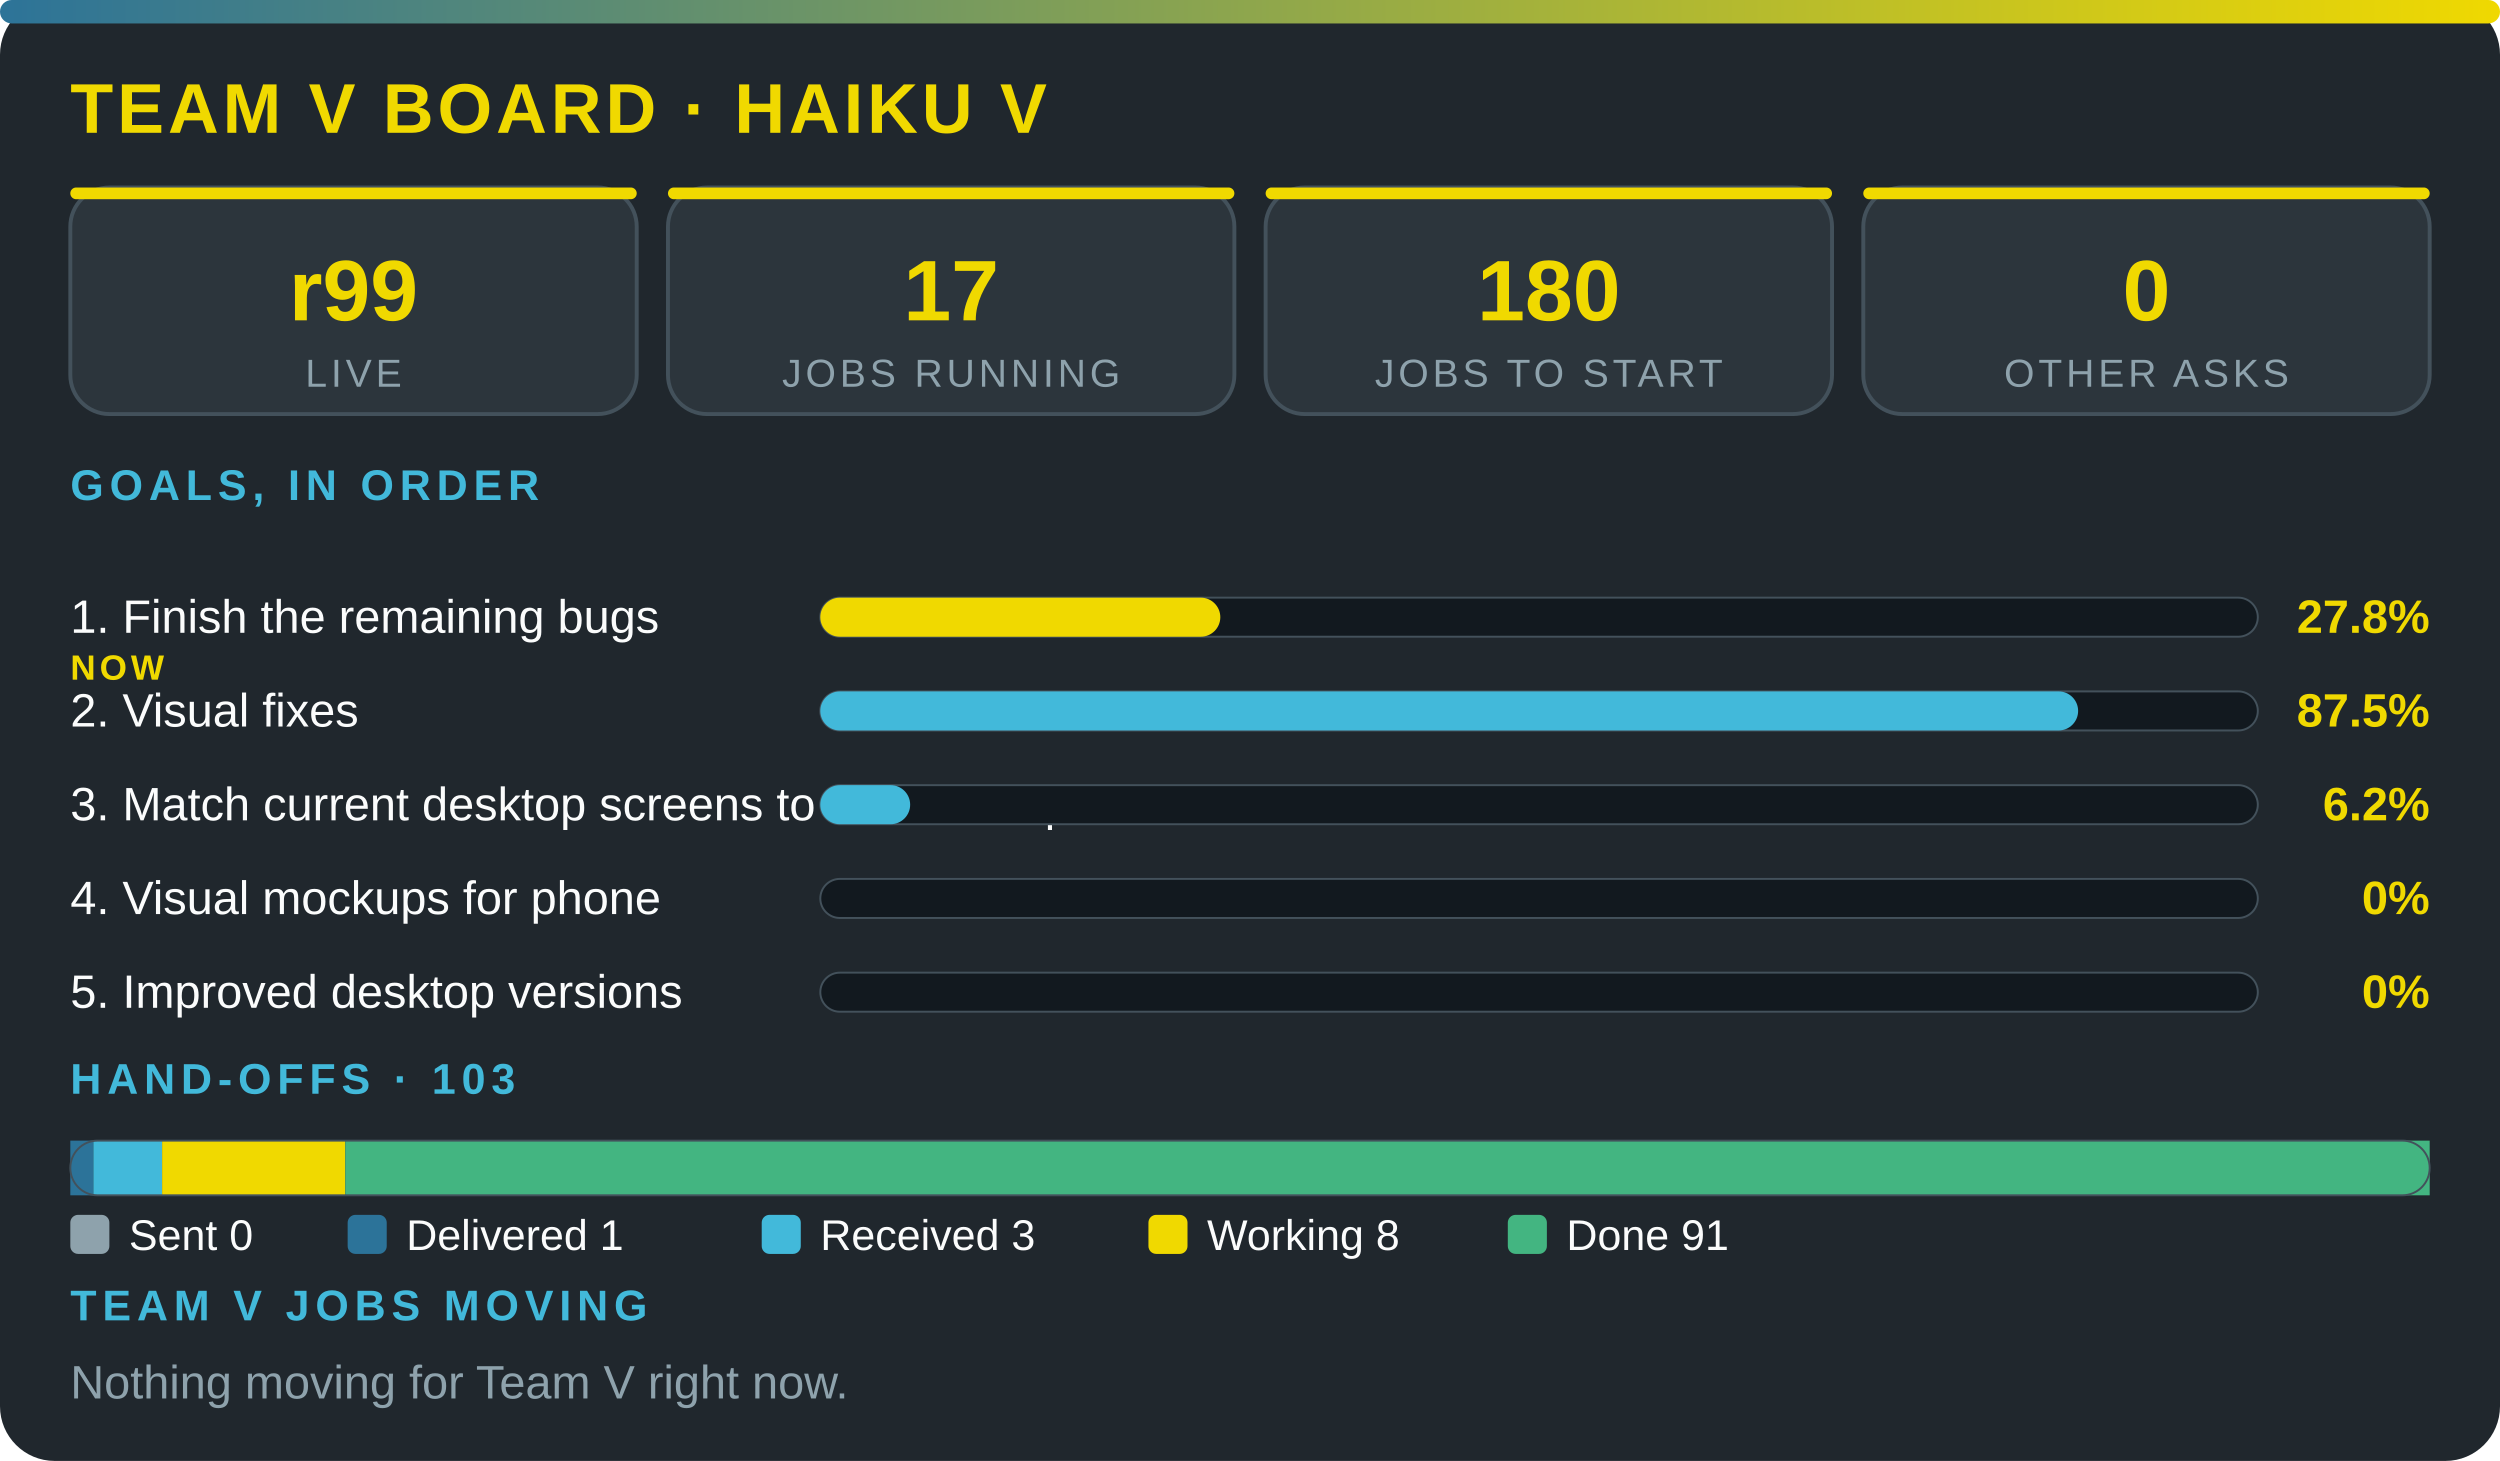
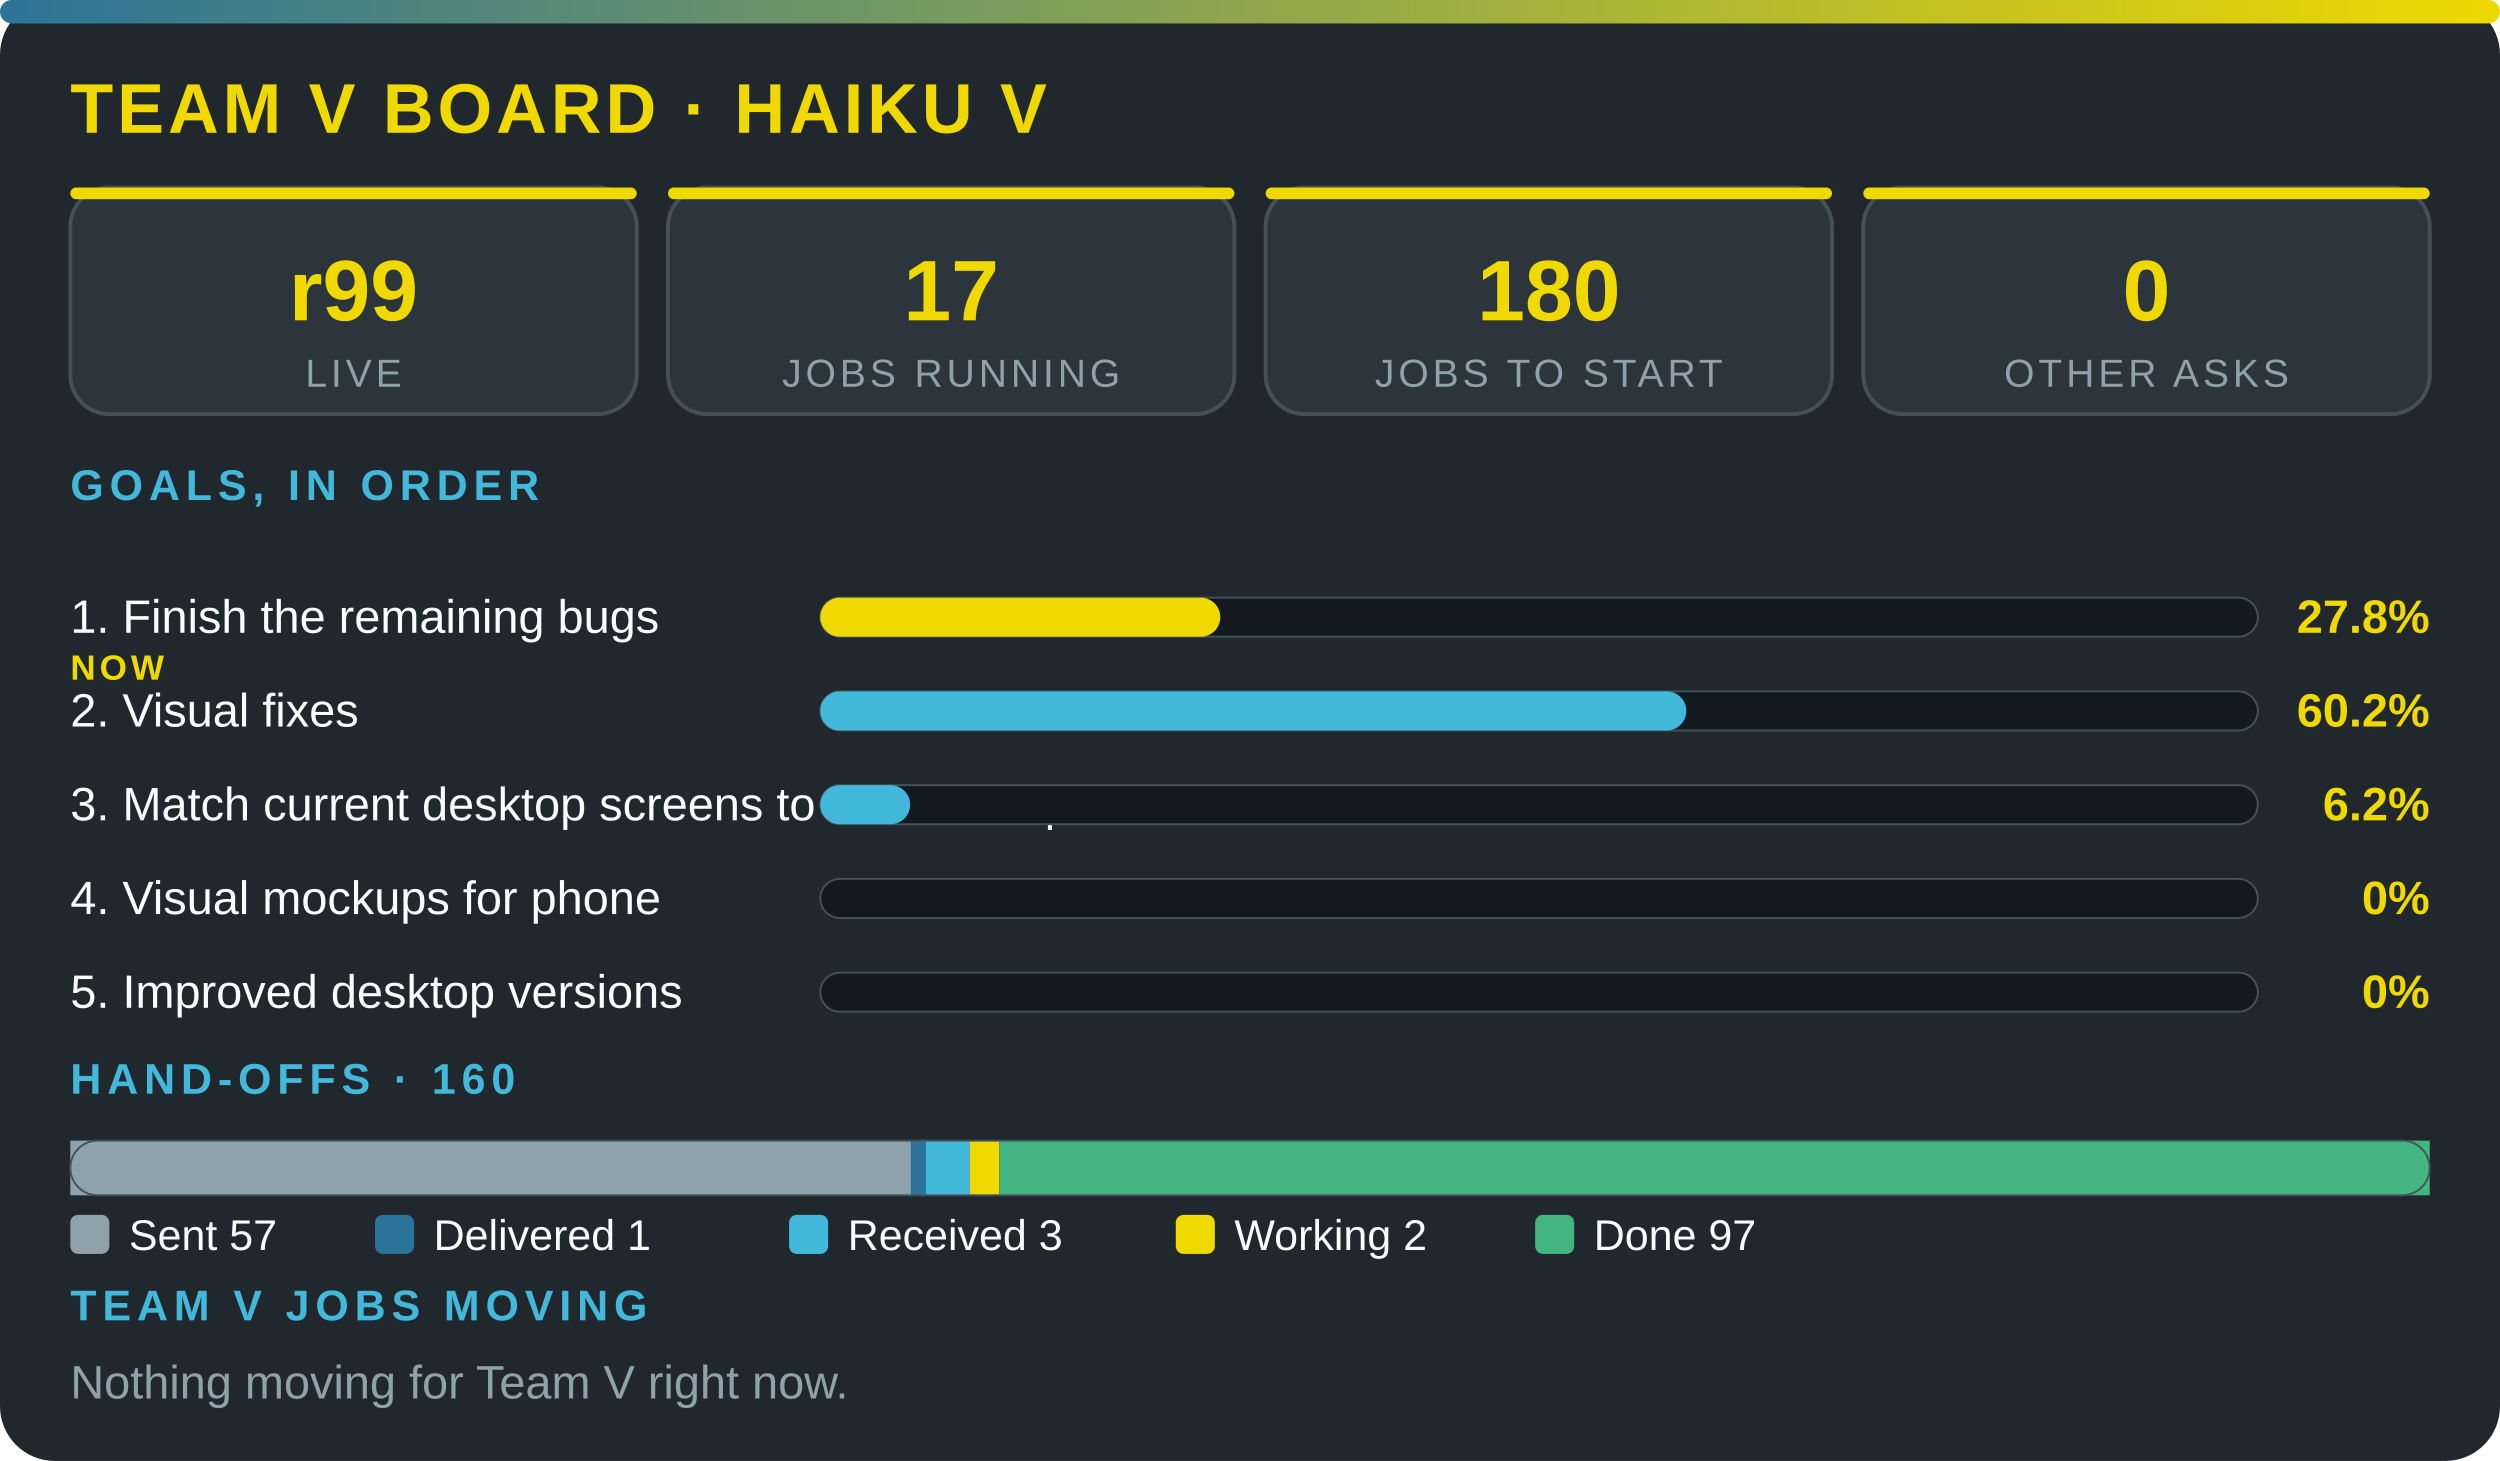
<svg xmlns="http://www.w3.org/2000/svg" viewBox="0 0 640 374" width="100%" role="img" aria-label="Team V board · Haiku V" font-family="'Segoe UI',system-ui,Arial,sans-serif">
  <defs>
    <linearGradient id="g">
      <stop offset="0" stop-color="#2c7399" />
      <stop offset="1" stop-color="#f0d900" />
    </linearGradient>
  </defs>
  <rect width="640" height="374" rx="14" fill="#20272d" />
  <rect width="640" height="6" rx="3" fill="url(#g)" />
  <text x="18" y="34" font-size="18" font-weight="800" fill="#f0d900" letter-spacing="1">TEAM V BOARD · HAIKU V</text>
  <rect x="18" y="48" width="145" height="58" rx="10" fill="#2c353c" stroke="#43515b" />
  <rect x="18" y="48" width="145" height="3" rx="1.5" fill="#f0d900" />
  <text x="90.5" y="82" font-size="22" font-weight="800" fill="#f0d900" text-anchor="middle">r99</text>
  <text x="90.5" y="99" font-size="10" fill="#8ea2ac" letter-spacing="1" text-anchor="middle">LIVE</text>
  <rect x="171" y="48" width="145" height="58" rx="10" fill="#2c353c" stroke="#43515b" />
  <rect x="171" y="48" width="145" height="3" rx="1.5" fill="#f0d900" />
  <text x="243.5" y="82" font-size="22" font-weight="800" fill="#f0d900" text-anchor="middle">17</text>
  <text x="243.5" y="99" font-size="10" fill="#8ea2ac" letter-spacing="1" text-anchor="middle">JOBS RUNNING</text>
  <rect x="324" y="48" width="145" height="58" rx="10" fill="#2c353c" stroke="#43515b" />
  <rect x="324" y="48" width="145" height="3" rx="1.5" fill="#f0d900" />
  <text x="396.5" y="82" font-size="22" font-weight="800" fill="#f0d900" text-anchor="middle">180</text>
  <text x="396.5" y="99" font-size="10" fill="#8ea2ac" letter-spacing="1" text-anchor="middle">JOBS TO START</text>
  <rect x="477" y="48" width="145" height="58" rx="10" fill="#2c353c" stroke="#43515b" />
  <rect x="477" y="48" width="145" height="3" rx="1.5" fill="#f0d900" />
  <text x="549.5" y="82" font-size="22" font-weight="800" fill="#f0d900" text-anchor="middle">0</text>
  <text x="549.5" y="99" font-size="10" fill="#8ea2ac" letter-spacing="1" text-anchor="middle">OTHER ASKS</text>
  <text x="18" y="128" font-size="11" font-weight="700" fill="#42b9da" letter-spacing="1.5">GOALS, IN ORDER</text>
  <text x="18" y="162" font-size="12" fill="#fbfcfc">1. Finish the remaining bugs</text>
  <text x="18" y="174" font-size="9" font-weight="800" letter-spacing="1" fill="#f0d900">NOW</text>
  <rect x="210" y="153" width="368" height="10" rx="5" fill="#12191f" stroke="#43515b" stroke-width=".5" />
  <rect x="210" y="153" width="102.4" height="10" rx="5" fill="#f0d900" />
  <text x="622" y="162" font-size="12" font-weight="800" fill="#f0d900" text-anchor="end">27.8%</text>
  <text x="18" y="186" font-size="12" fill="#fbfcfc">2. Visual fixes</text>
  <rect x="210" y="177" width="368" height="10" rx="5" fill="#12191f" stroke="#43515b" stroke-width=".5" />
-   <rect x="210" y="177" width="322" height="10" rx="5" fill="#42b9da" />
-   <text x="622" y="186" font-size="12" font-weight="800" fill="#f0d900" text-anchor="end">87.5%</text>
+   <rect x="210" y="177" width="221.7" height="10" rx="5" fill="#42b9da" />
+   <text x="622" y="186" font-size="12" font-weight="800" fill="#f0d900" text-anchor="end">60.2%</text>
  <text x="18" y="210" font-size="12" fill="#fbfcfc">3. Match current desktop screens to the mockup</text>
  <rect x="210" y="201" width="368" height="10" rx="5" fill="#12191f" stroke="#43515b" stroke-width=".5" />
  <rect x="210" y="201" width="23" height="10" rx="5" fill="#42b9da" />
  <text x="622" y="210" font-size="12" font-weight="800" fill="#f0d900" text-anchor="end">6.2%</text>
  <text x="18" y="234" font-size="12" fill="#fbfcfc">4. Visual mockups for phone</text>
  <rect x="210" y="225" width="368" height="10" rx="5" fill="#12191f" stroke="#43515b" stroke-width=".5" />
  <text x="622" y="234" font-size="12" font-weight="800" fill="#f0d900" text-anchor="end">0%</text>
  <text x="18" y="258" font-size="12" fill="#fbfcfc">5. Improved desktop versions</text>
  <rect x="210" y="249" width="368" height="10" rx="5" fill="#12191f" stroke="#43515b" stroke-width=".5" />
  <text x="622" y="258" font-size="12" font-weight="800" fill="#f0d900" text-anchor="end">0%</text>
-   <text x="18" y="280" font-size="11" font-weight="700" fill="#42b9da" letter-spacing="1.5">HAND-OFFS · 103</text>
-   <rect x="18" y="292" width="5.9" height="14" fill="#2c7399" />
-   <rect x="23.9" y="292" width="17.6" height="14" fill="#42b9da" />
-   <rect x="41.5" y="292" width="46.9" height="14" fill="#f0d900" />
-   <rect x="88.4" y="292" width="533.6" height="14" fill="#43b581" />
+   <text x="18" y="280" font-size="11" font-weight="700" fill="#42b9da" letter-spacing="1.5">HAND-OFFS · 160</text>
+   <rect x="18" y="292" width="215.2" height="14" fill="#8ea2ac" />
+   <rect x="233.2" y="292" width="3.8" height="14" fill="#2c7399" />
+   <rect x="237" y="292" width="11.3" height="14" fill="#42b9da" />
+   <rect x="248.3" y="292" width="7.5" height="14" fill="#f0d900" />
+   <rect x="255.8" y="292" width="366.2" height="14" fill="#43b581" />
  <rect x="18" y="292" width="604" height="14" rx="7" fill="none" stroke="#43515b" stroke-width=".5" />
  <rect x="18" y="311" width="10" height="10" rx="2" fill="#8ea2ac" />
-   <text x="33" y="320" font-size="11" fill="#fbfcfc">Sent 0</text>
-   <rect x="89" y="311" width="10" height="10" rx="2" fill="#2c7399" />
-   <text x="104" y="320" font-size="11" fill="#fbfcfc">Delivered 1</text>
-   <rect x="195" y="311" width="10" height="10" rx="2" fill="#42b9da" />
-   <text x="210" y="320" font-size="11" fill="#fbfcfc">Received 3</text>
-   <rect x="294" y="311" width="10" height="10" rx="2" fill="#f0d900" />
-   <text x="309" y="320" font-size="11" fill="#fbfcfc">Working 8</text>
-   <rect x="386" y="311" width="10" height="10" rx="2" fill="#43b581" />
-   <text x="401" y="320" font-size="11" fill="#fbfcfc">Done 91</text>
+   <text x="33" y="320" font-size="11" fill="#fbfcfc">Sent 57</text>
+   <rect x="96" y="311" width="10" height="10" rx="2" fill="#2c7399" />
+   <text x="111" y="320" font-size="11" fill="#fbfcfc">Delivered 1</text>
+   <rect x="202" y="311" width="10" height="10" rx="2" fill="#42b9da" />
+   <text x="217" y="320" font-size="11" fill="#fbfcfc">Received 3</text>
+   <rect x="301" y="311" width="10" height="10" rx="2" fill="#f0d900" />
+   <text x="316" y="320" font-size="11" fill="#fbfcfc">Working 2</text>
+   <rect x="393" y="311" width="10" height="10" rx="2" fill="#43b581" />
+   <text x="408" y="320" font-size="11" fill="#fbfcfc">Done 97</text>
  <text x="18" y="338" font-size="11" font-weight="700" fill="#42b9da" letter-spacing="1.5">TEAM V JOBS MOVING</text>
  <text x="18" y="358" font-size="12" fill="#8ea2ac">Nothing moving for Team V right now.</text>
</svg>
